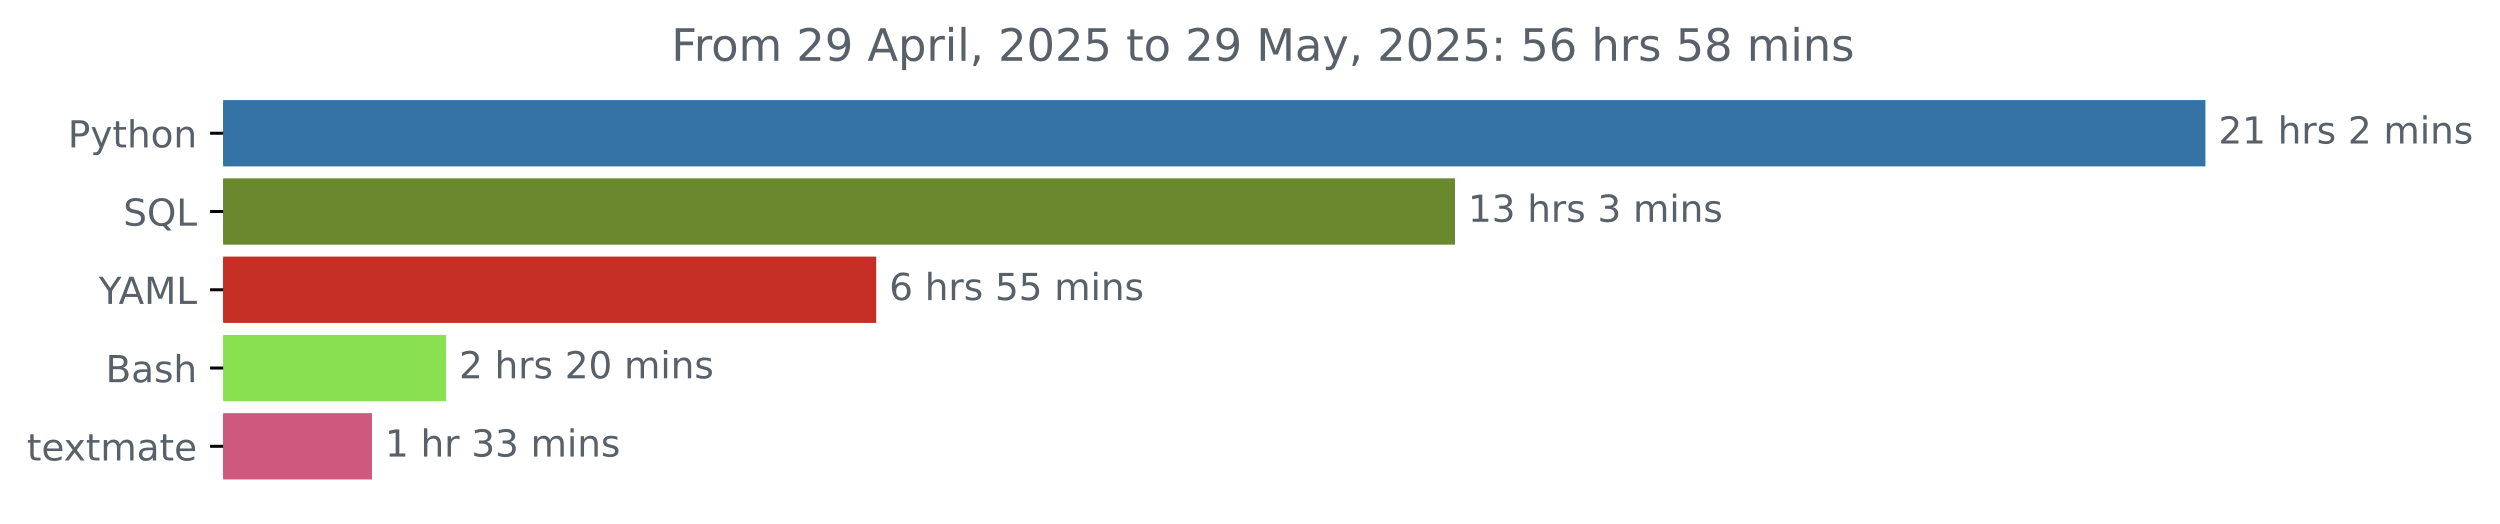
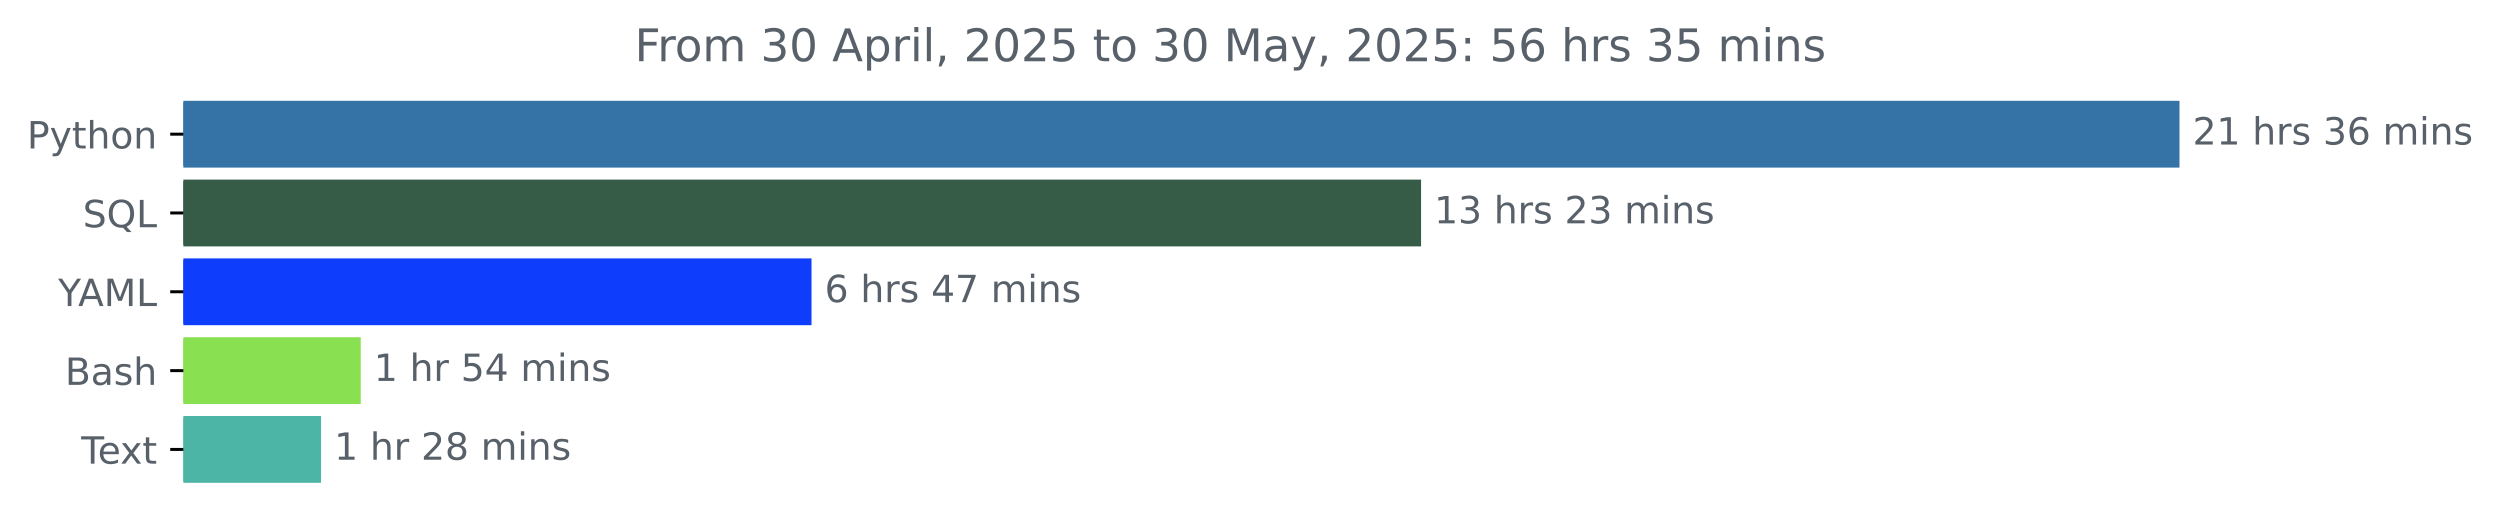
- <svg xmlns="http://www.w3.org/2000/svg" xmlns:xlink="http://www.w3.org/1999/xlink" width="670.854pt" height="140.398pt" viewBox="0 0 670.854 140.398" version="1.1">
+ <svg xmlns="http://www.w3.org/2000/svg" xmlns:xlink="http://www.w3.org/1999/xlink" width="666.199pt" height="140.398pt" viewBox="0 0 666.199 140.398" version="1.1">
  <defs>
    <style type="text/css">*{stroke-linejoin: round; stroke-linecap: butt}</style>
  </defs>
  <g id="figure_1">
    <g id="patch_1">
-       <path d="M 0 140.398  L 670.854 140.398  L 670.854 0  L 0 0  L 0 140.398  z " style="fill: none" />
+       <path d="M 0 140.398  L 666.199 140.398  L 666.199 0  L 0 0  L 0 140.398  z " style="fill: none" />
    </g>
    <g id="axes_1">
      <g id="patch_2">
-         <path d="M 59.88 27.358  L 591.308 27.358  L 591.308 44.158  L 59.88 44.158  z " clip-path="url(#p1d173e8162)" style="fill: #3572a5; stroke: #3572a5; stroke-linejoin: miter" />
+         <path d="M 48.862 27.358  L 580.291 27.358  L 580.291 44.158  L 48.862 44.158  z " clip-path="url(#paf8bb2406d)" style="fill: #3572a5; stroke: #3572a5; stroke-linejoin: miter" />
      </g>
      <g id="patch_3">
-         <path d="M 59.88 48.358  L 389.935 48.358  L 389.935 65.158  L 59.88 65.158  z " clip-path="url(#p1d173e8162)" style="fill: #6a882e; stroke: #6a882e; stroke-linejoin: miter" />
+         <path d="M 48.862 48.358  L 378.187 48.358  L 378.187 65.158  L 48.862 65.158  z " clip-path="url(#paf8bb2406d)" style="fill: #365c48; stroke: #365c48; stroke-linejoin: miter" />
      </g>
      <g id="patch_4">
-         <path d="M 59.88 69.358  L 234.624 69.358  L 234.624 86.158  L 59.88 86.158  z " clip-path="url(#p1d173e8162)" style="fill: #c52e25; stroke: #c52e25; stroke-linejoin: miter" />
+         <path d="M 48.862 69.358  L 215.752 69.358  L 215.752 86.158  L 48.862 86.158  z " clip-path="url(#paf8bb2406d)" style="fill: #0e3efc; stroke: #0e3efc; stroke-linejoin: miter" />
      </g>
      <g id="patch_5">
-         <path d="M 59.88 90.358  L 119.183 90.358  L 119.183 107.158  L 59.88 107.158  z " clip-path="url(#p1d173e8162)" style="fill: #89e051; stroke: #89e051; stroke-linejoin: miter" />
+         <path d="M 48.862 90.358  L 95.63 90.358  L 95.63 107.158  L 48.862 107.158  z " clip-path="url(#paf8bb2406d)" style="fill: #89e051; stroke: #89e051; stroke-linejoin: miter" />
      </g>
      <g id="patch_6">
-         <path d="M 59.88 111.358  L 99.319 111.358  L 99.319 128.158  L 59.88 128.158  z " clip-path="url(#p1d173e8162)" style="fill: #cf597e; stroke: #cf597e; stroke-linejoin: miter" />
+         <path d="M 48.862 111.358  L 85.052 111.358  L 85.052 128.158  L 48.862 128.158  z " clip-path="url(#paf8bb2406d)" style="fill: #4cb5a5; stroke: #4cb5a5; stroke-linejoin: miter" />
      </g>
      <g id="matplotlib.axis_1" />
      <g id="matplotlib.axis_2">
        <g id="ytick_1">
          <g id="line2d_1">
            <defs>
-               <path id="mc9b8858e74" d="M 0 0  L -3.5 0  " style="stroke: #000000; stroke-width: 0.8" />
+               <path id="mfe6a642914" d="M 0 0  L -3.5 0  " style="stroke: #000000; stroke-width: 0.8" />
            </defs>
            <g>
-               <use xlink:href="#mc9b8858e74" x="59.88" y="35.758" style="stroke: #000000; stroke-width: 0.8" />
+               <use xlink:href="#mfe6a642914" x="48.862" y="35.758" style="stroke: #000000; stroke-width: 0.8" />
            </g>
          </g>
          <g id="text_1">
-             <g style="fill: #586069" transform="translate(18.21719 39.55734) scale(0.1 -0.1)">
+             <g style="fill: #586069" transform="translate(7.2 39.55734) scale(0.1 -0.1)">
              <defs>
                <path id="DejaVuSans-50" d="M 1259 4147  L 1259 2394  L 2053 2394  Q 2494 2394 2734 2622  Q 2975 2850 2975 3272  Q 2975 3691 2734 3919  Q 2494 4147 2053 4147  L 1259 4147  z M 628 4666  L 2053 4666  Q 2838 4666 3239 4311  Q 3641 3956 3641 3272  Q 3641 2581 3239 2228  Q 2838 1875 2053 1875  L 1259 1875  L 1259 0  L 628 0  L 628 4666  z " transform="scale(0.015625)" />
                <path id="DejaVuSans-79" d="M 2059 -325  Q 1816 -950 1584 -1140  Q 1353 -1331 966 -1331  L 506 -1331  L 506 -850  L 844 -850  Q 1081 -850 1212 -737  Q 1344 -625 1503 -206  L 1606 56  L 191 3500  L 800 3500  L 1894 763  L 2988 3500  L 3597 3500  L 2059 -325  z " transform="scale(0.015625)" />
                <path id="DejaVuSans-74" d="M 1172 4494  L 1172 3500  L 2356 3500  L 2356 3053  L 1172 3053  L 1172 1153  Q 1172 725 1289 603  Q 1406 481 1766 481  L 2356 481  L 2356 0  L 1766 0  Q 1100 0 847 248  Q 594 497 594 1153  L 594 3053  L 172 3053  L 172 3500  L 594 3500  L 594 4494  L 1172 4494  z " transform="scale(0.015625)" />
                <path id="DejaVuSans-68" d="M 3513 2113  L 3513 0  L 2938 0  L 2938 2094  Q 2938 2591 2744 2837  Q 2550 3084 2163 3084  Q 1697 3084 1428 2787  Q 1159 2491 1159 1978  L 1159 0  L 581 0  L 581 4863  L 1159 4863  L 1159 2956  Q 1366 3272 1645 3428  Q 1925 3584 2291 3584  Q 2894 3584 3203 3211  Q 3513 2838 3513 2113  z " transform="scale(0.015625)" />
                <path id="DejaVuSans-6f" d="M 1959 3097  Q 1497 3097 1228 2736  Q 959 2375 959 1747  Q 959 1119 1226 758  Q 1494 397 1959 397  Q 2419 397 2687 759  Q 2956 1122 2956 1747  Q 2956 2369 2687 2733  Q 2419 3097 1959 3097  z M 1959 3584  Q 2709 3584 3137 3096  Q 3566 2609 3566 1747  Q 3566 888 3137 398  Q 2709 -91 1959 -91  Q 1206 -91 779 398  Q 353 888 353 1747  Q 353 2609 779 3096  Q 1206 3584 1959 3584  z " transform="scale(0.015625)" />
                <path id="DejaVuSans-6e" d="M 3513 2113  L 3513 0  L 2938 0  L 2938 2094  Q 2938 2591 2744 2837  Q 2550 3084 2163 3084  Q 1697 3084 1428 2787  Q 1159 2491 1159 1978  L 1159 0  L 581 0  L 581 3500  L 1159 3500  L 1159 2956  Q 1366 3272 1645 3428  Q 1925 3584 2291 3584  Q 2894 3584 3203 3211  Q 3513 2838 3513 2113  z " transform="scale(0.015625)" />
              </defs>
              <use xlink:href="#DejaVuSans-50" />
              <use xlink:href="#DejaVuSans-79" x="60.303" />
              <use xlink:href="#DejaVuSans-74" x="119.482" />
              <use xlink:href="#DejaVuSans-68" x="158.691" />
              <use xlink:href="#DejaVuSans-6f" x="222.07" />
              <use xlink:href="#DejaVuSans-6e" x="283.252" />
            </g>
          </g>
        </g>
        <g id="ytick_2">
          <g id="line2d_2">
            <g>
-               <use xlink:href="#mc9b8858e74" x="59.88" y="56.758" style="stroke: #000000; stroke-width: 0.8" />
+               <use xlink:href="#mfe6a642914" x="48.862" y="56.758" style="stroke: #000000; stroke-width: 0.8" />
            </g>
          </g>
          <g id="text_2">
-             <g style="fill: #586069" transform="translate(33.0875 60.55734) scale(0.1 -0.1)">
+             <g style="fill: #586069" transform="translate(22.07031 60.55734) scale(0.1 -0.1)">
              <defs>
                <path id="DejaVuSans-53" d="M 3425 4513  L 3425 3897  Q 3066 4069 2747 4153  Q 2428 4238 2131 4238  Q 1616 4238 1336 4038  Q 1056 3838 1056 3469  Q 1056 3159 1242 3001  Q 1428 2844 1947 2747  L 2328 2669  Q 3034 2534 3370 2195  Q 3706 1856 3706 1288  Q 3706 609 3251 259  Q 2797 -91 1919 -91  Q 1588 -91 1214 -16  Q 841 59 441 206  L 441 856  Q 825 641 1194 531  Q 1563 422 1919 422  Q 2459 422 2753 634  Q 3047 847 3047 1241  Q 3047 1584 2836 1778  Q 2625 1972 2144 2069  L 1759 2144  Q 1053 2284 737 2584  Q 422 2884 422 3419  Q 422 4038 858 4394  Q 1294 4750 2059 4750  Q 2388 4750 2728 4690  Q 3069 4631 3425 4513  z " transform="scale(0.015625)" />
                <path id="DejaVuSans-51" d="M 2522 4238  Q 1834 4238 1429 3725  Q 1025 3213 1025 2328  Q 1025 1447 1429 934  Q 1834 422 2522 422  Q 3209 422 3611 934  Q 4013 1447 4013 2328  Q 4013 3213 3611 3725  Q 3209 4238 2522 4238  z M 3406 84  L 4238 -825  L 3475 -825  L 2784 -78  Q 2681 -84 2626 -87  Q 2572 -91 2522 -91  Q 1538 -91 948 567  Q 359 1225 359 2328  Q 359 3434 948 4092  Q 1538 4750 2522 4750  Q 3503 4750 4090 4092  Q 4678 3434 4678 2328  Q 4678 1516 4351 937  Q 4025 359 3406 84  z " transform="scale(0.015625)" />
                <path id="DejaVuSans-4c" d="M 628 4666  L 1259 4666  L 1259 531  L 3531 531  L 3531 0  L 628 0  L 628 4666  z " transform="scale(0.015625)" />
              </defs>
              <use xlink:href="#DejaVuSans-53" />
              <use xlink:href="#DejaVuSans-51" x="63.477" />
              <use xlink:href="#DejaVuSans-4c" x="142.188" />
            </g>
          </g>
        </g>
        <g id="ytick_3">
          <g id="line2d_3">
            <g>
-               <use xlink:href="#mc9b8858e74" x="59.88" y="77.758" style="stroke: #000000; stroke-width: 0.8" />
+               <use xlink:href="#mfe6a642914" x="48.862" y="77.758" style="stroke: #000000; stroke-width: 0.8" />
            </g>
          </g>
          <g id="text_3">
-             <g style="fill: #586069" transform="translate(26.50625 81.55734) scale(0.1 -0.1)">
+             <g style="fill: #586069" transform="translate(15.48906 81.55734) scale(0.1 -0.1)">
              <defs>
                <path id="DejaVuSans-59" d="M -13 4666  L 666 4666  L 1959 2747  L 3244 4666  L 3922 4666  L 2272 2222  L 2272 0  L 1638 0  L 1638 2222  L -13 4666  z " transform="scale(0.015625)" />
                <path id="DejaVuSans-41" d="M 2188 4044  L 1331 1722  L 3047 1722  L 2188 4044  z M 1831 4666  L 2547 4666  L 4325 0  L 3669 0  L 3244 1197  L 1141 1197  L 716 0  L 50 0  L 1831 4666  z " transform="scale(0.015625)" />
                <path id="DejaVuSans-4d" d="M 628 4666  L 1569 4666  L 2759 1491  L 3956 4666  L 4897 4666  L 4897 0  L 4281 0  L 4281 4097  L 3078 897  L 2444 897  L 1241 4097  L 1241 0  L 628 0  L 628 4666  z " transform="scale(0.015625)" />
              </defs>
              <use xlink:href="#DejaVuSans-59" />
              <use xlink:href="#DejaVuSans-41" x="53.334" />
              <use xlink:href="#DejaVuSans-4d" x="121.742" />
              <use xlink:href="#DejaVuSans-4c" x="208.021" />
            </g>
          </g>
        </g>
        <g id="ytick_4">
          <g id="line2d_4">
            <g>
-               <use xlink:href="#mc9b8858e74" x="59.88" y="98.758" style="stroke: #000000; stroke-width: 0.8" />
+               <use xlink:href="#mfe6a642914" x="48.862" y="98.758" style="stroke: #000000; stroke-width: 0.8" />
            </g>
          </g>
          <g id="text_4">
-             <g style="fill: #586069" transform="translate(28.34375 102.5573) scale(0.1 -0.1)">
+             <g style="fill: #586069" transform="translate(17.32656 102.5573) scale(0.1 -0.1)">
              <defs>
                <path id="DejaVuSans-42" d="M 1259 2228  L 1259 519  L 2272 519  Q 2781 519 3026 730  Q 3272 941 3272 1375  Q 3272 1813 3026 2020  Q 2781 2228 2272 2228  L 1259 2228  z M 1259 4147  L 1259 2741  L 2194 2741  Q 2656 2741 2882 2914  Q 3109 3088 3109 3444  Q 3109 3797 2882 3972  Q 2656 4147 2194 4147  L 1259 4147  z M 628 4666  L 2241 4666  Q 2963 4666 3353 4366  Q 3744 4066 3744 3513  Q 3744 3084 3544 2831  Q 3344 2578 2956 2516  Q 3422 2416 3680 2098  Q 3938 1781 3938 1306  Q 3938 681 3513 340  Q 3088 0 2303 0  L 628 0  L 628 4666  z " transform="scale(0.015625)" />
                <path id="DejaVuSans-61" d="M 2194 1759  Q 1497 1759 1228 1600  Q 959 1441 959 1056  Q 959 750 1161 570  Q 1363 391 1709 391  Q 2188 391 2477 730  Q 2766 1069 2766 1631  L 2766 1759  L 2194 1759  z M 3341 1997  L 3341 0  L 2766 0  L 2766 531  Q 2569 213 2275 61  Q 1981 -91 1556 -91  Q 1019 -91 701 211  Q 384 513 384 1019  Q 384 1609 779 1909  Q 1175 2209 1959 2209  L 2766 2209  L 2766 2266  Q 2766 2663 2505 2880  Q 2244 3097 1772 3097  Q 1472 3097 1187 3025  Q 903 2953 641 2809  L 641 3341  Q 956 3463 1253 3523  Q 1550 3584 1831 3584  Q 2591 3584 2966 3190  Q 3341 2797 3341 1997  z " transform="scale(0.015625)" />
                <path id="DejaVuSans-73" d="M 2834 3397  L 2834 2853  Q 2591 2978 2328 3040  Q 2066 3103 1784 3103  Q 1356 3103 1142 2972  Q 928 2841 928 2578  Q 928 2378 1081 2264  Q 1234 2150 1697 2047  L 1894 2003  Q 2506 1872 2764 1633  Q 3022 1394 3022 966  Q 3022 478 2636 193  Q 2250 -91 1575 -91  Q 1294 -91 989 -36  Q 684 19 347 128  L 347 722  Q 666 556 975 473  Q 1284 391 1588 391  Q 1994 391 2212 530  Q 2431 669 2431 922  Q 2431 1156 2273 1281  Q 2116 1406 1581 1522  L 1381 1569  Q 847 1681 609 1914  Q 372 2147 372 2553  Q 372 3047 722 3315  Q 1072 3584 1716 3584  Q 2034 3584 2315 3537  Q 2597 3491 2834 3397  z " transform="scale(0.015625)" />
              </defs>
              <use xlink:href="#DejaVuSans-42" />
              <use xlink:href="#DejaVuSans-61" x="68.604" />
              <use xlink:href="#DejaVuSans-73" x="129.883" />
              <use xlink:href="#DejaVuSans-68" x="181.982" />
            </g>
          </g>
        </g>
        <g id="ytick_5">
          <g id="line2d_5">
            <g>
-               <use xlink:href="#mc9b8858e74" x="59.88" y="119.758" style="stroke: #000000; stroke-width: 0.8" />
+               <use xlink:href="#mfe6a642914" x="48.862" y="119.758" style="stroke: #000000; stroke-width: 0.8" />
            </g>
          </g>
          <g id="text_5">
-             <g style="fill: #586069" transform="translate(7.2 123.5573) scale(0.1 -0.1)">
-               <defs>
+             <g style="fill: #586069" transform="translate(21.6375 123.5573) scale(0.1 -0.1)">
+               <defs>
+                 <path id="DejaVuSans-54" d="M -19 4666  L 3928 4666  L 3928 4134  L 2272 4134  L 2272 0  L 1638 0  L 1638 4134  L -19 4134  L -19 4666  z " transform="scale(0.015625)" />
                <path id="DejaVuSans-65" d="M 3597 1894  L 3597 1613  L 953 1613  Q 991 1019 1311 708  Q 1631 397 2203 397  Q 2534 397 2845 478  Q 3156 559 3463 722  L 3463 178  Q 3153 47 2828 -22  Q 2503 -91 2169 -91  Q 1331 -91 842 396  Q 353 884 353 1716  Q 353 2575 817 3079  Q 1281 3584 2069 3584  Q 2775 3584 3186 3129  Q 3597 2675 3597 1894  z M 3022 2063  Q 3016 2534 2758 2815  Q 2500 3097 2075 3097  Q 1594 3097 1305 2825  Q 1016 2553 972 2059  L 3022 2063  z " transform="scale(0.015625)" />
                <path id="DejaVuSans-78" d="M 3513 3500  L 2247 1797  L 3578 0  L 2900 0  L 1881 1375  L 863 0  L 184 0  L 1544 1831  L 300 3500  L 978 3500  L 1906 2253  L 2834 3500  L 3513 3500  z " transform="scale(0.015625)" />
-                 <path id="DejaVuSans-6d" d="M 3328 2828  Q 3544 3216 3844 3400  Q 4144 3584 4550 3584  Q 5097 3584 5394 3201  Q 5691 2819 5691 2113  L 5691 0  L 5113 0  L 5113 2094  Q 5113 2597 4934 2840  Q 4756 3084 4391 3084  Q 3944 3084 3684 2787  Q 3425 2491 3425 1978  L 3425 0  L 2847 0  L 2847 2094  Q 2847 2600 2669 2842  Q 2491 3084 2119 3084  Q 1678 3084 1418 2786  Q 1159 2488 1159 1978  L 1159 0  L 581 0  L 581 3500  L 1159 3500  L 1159 2956  Q 1356 3278 1631 3431  Q 1906 3584 2284 3584  Q 2666 3584 2933 3390  Q 3200 3197 3328 2828  z " transform="scale(0.015625)" />
-               </defs>
-               <use xlink:href="#DejaVuSans-74" />
-               <use xlink:href="#DejaVuSans-65" x="39.209" />
-               <use xlink:href="#DejaVuSans-78" x="98.982" />
-               <use xlink:href="#DejaVuSans-74" x="158.162" />
-               <use xlink:href="#DejaVuSans-6d" x="197.371" />
-               <use xlink:href="#DejaVuSans-61" x="294.783" />
-               <use xlink:href="#DejaVuSans-74" x="356.062" />
-               <use xlink:href="#DejaVuSans-65" x="395.271" />
+               </defs>
+               <use xlink:href="#DejaVuSans-54" />
+               <use xlink:href="#DejaVuSans-65" x="44.084" />
+               <use xlink:href="#DejaVuSans-78" x="103.857" />
+               <use xlink:href="#DejaVuSans-74" x="163.037" />
            </g>
          </g>
        </g>
      </g>
      <g id="text_6">
-         <g style="fill: #586069" transform="translate(595.3083 38.5175) scale(0.1 -0.1)">
+         <g style="fill: #586069" transform="translate(584.2911 38.5175) scale(0.1 -0.1)">
          <defs>
            <path id="DejaVuSans-32" d="M 1228 531  L 3431 531  L 3431 0  L 469 0  L 469 531  Q 828 903 1448 1529  Q 2069 2156 2228 2338  Q 2531 2678 2651 2914  Q 2772 3150 2772 3378  Q 2772 3750 2511 3984  Q 2250 4219 1831 4219  Q 1534 4219 1204 4116  Q 875 4013 500 3803  L 500 4441  Q 881 4594 1212 4672  Q 1544 4750 1819 4750  Q 2544 4750 2975 4387  Q 3406 4025 3406 3419  Q 3406 3131 3298 2873  Q 3191 2616 2906 2266  Q 2828 2175 2409 1742  Q 1991 1309 1228 531  z " transform="scale(0.015625)" />
            <path id="DejaVuSans-31" d="M 794 531  L 1825 531  L 1825 4091  L 703 3866  L 703 4441  L 1819 4666  L 2450 4666  L 2450 531  L 3481 531  L 3481 0  L 794 0  L 794 531  z " transform="scale(0.015625)" />
            <path id="DejaVuSans-20" transform="scale(0.015625)" />
            <path id="DejaVuSans-72" d="M 2631 2963  Q 2534 3019 2420 3045  Q 2306 3072 2169 3072  Q 1681 3072 1420 2755  Q 1159 2438 1159 1844  L 1159 0  L 581 0  L 581 3500  L 1159 3500  L 1159 2956  Q 1341 3275 1631 3429  Q 1922 3584 2338 3584  Q 2397 3584 2469 3576  Q 2541 3569 2628 3553  L 2631 2963  z " transform="scale(0.015625)" />
+             <path id="DejaVuSans-33" d="M 2597 2516  Q 3050 2419 3304 2112  Q 3559 1806 3559 1356  Q 3559 666 3084 287  Q 2609 -91 1734 -91  Q 1441 -91 1130 -33  Q 819 25 488 141  L 488 750  Q 750 597 1062 519  Q 1375 441 1716 441  Q 2309 441 2620 675  Q 2931 909 2931 1356  Q 2931 1769 2642 2001  Q 2353 2234 1838 2234  L 1294 2234  L 1294 2753  L 1863 2753  Q 2328 2753 2575 2939  Q 2822 3125 2822 3475  Q 2822 3834 2567 4026  Q 2313 4219 1838 4219  Q 1578 4219 1281 4162  Q 984 4106 628 3988  L 628 4550  Q 988 4650 1302 4700  Q 1616 4750 1894 4750  Q 2613 4750 3031 4423  Q 3450 4097 3450 3541  Q 3450 3153 3228 2886  Q 3006 2619 2597 2516  z " transform="scale(0.015625)" />
+             <path id="DejaVuSans-36" d="M 2113 2584  Q 1688 2584 1439 2293  Q 1191 2003 1191 1497  Q 1191 994 1439 701  Q 1688 409 2113 409  Q 2538 409 2786 701  Q 3034 994 3034 1497  Q 3034 2003 2786 2293  Q 2538 2584 2113 2584  z M 3366 4563  L 3366 3988  Q 3128 4100 2886 4159  Q 2644 4219 2406 4219  Q 1781 4219 1451 3797  Q 1122 3375 1075 2522  Q 1259 2794 1537 2939  Q 1816 3084 2150 3084  Q 2853 3084 3261 2657  Q 3669 2231 3669 1497  Q 3669 778 3244 343  Q 2819 -91 2113 -91  Q 1303 -91 875 529  Q 447 1150 447 2328  Q 447 3434 972 4092  Q 1497 4750 2381 4750  Q 2619 4750 2861 4703  Q 3103 4656 3366 4563  z " transform="scale(0.015625)" />
+             <path id="DejaVuSans-6d" d="M 3328 2828  Q 3544 3216 3844 3400  Q 4144 3584 4550 3584  Q 5097 3584 5394 3201  Q 5691 2819 5691 2113  L 5691 0  L 5113 0  L 5113 2094  Q 5113 2597 4934 2840  Q 4756 3084 4391 3084  Q 3944 3084 3684 2787  Q 3425 2491 3425 1978  L 3425 0  L 2847 0  L 2847 2094  Q 2847 2600 2669 2842  Q 2491 3084 2119 3084  Q 1678 3084 1418 2786  Q 1159 2488 1159 1978  L 1159 0  L 581 0  L 581 3500  L 1159 3500  L 1159 2956  Q 1356 3278 1631 3431  Q 1906 3584 2284 3584  Q 2666 3584 2933 3390  Q 3200 3197 3328 2828  z " transform="scale(0.015625)" />
            <path id="DejaVuSans-69" d="M 603 3500  L 1178 3500  L 1178 0  L 603 0  L 603 3500  z M 603 4863  L 1178 4863  L 1178 4134  L 603 4134  L 603 4863  z " transform="scale(0.015625)" />
          </defs>
          <use xlink:href="#DejaVuSans-32" />
          <use xlink:href="#DejaVuSans-31" x="63.623" />
          <use xlink:href="#DejaVuSans-20" x="127.246" />
          <use xlink:href="#DejaVuSans-68" x="159.033" />
          <use xlink:href="#DejaVuSans-72" x="222.412" />
          <use xlink:href="#DejaVuSans-73" x="263.525" />
          <use xlink:href="#DejaVuSans-20" x="315.625" />
-           <use xlink:href="#DejaVuSans-32" x="347.412" />
-           <use xlink:href="#DejaVuSans-20" x="411.035" />
-           <use xlink:href="#DejaVuSans-6d" x="442.822" />
-           <use xlink:href="#DejaVuSans-69" x="540.234" />
-           <use xlink:href="#DejaVuSans-6e" x="568.018" />
-           <use xlink:href="#DejaVuSans-73" x="631.396" />
+           <use xlink:href="#DejaVuSans-33" x="347.412" />
+           <use xlink:href="#DejaVuSans-36" x="411.035" />
+           <use xlink:href="#DejaVuSans-20" x="474.658" />
+           <use xlink:href="#DejaVuSans-6d" x="506.445" />
+           <use xlink:href="#DejaVuSans-69" x="603.857" />
+           <use xlink:href="#DejaVuSans-6e" x="631.641" />
+           <use xlink:href="#DejaVuSans-73" x="695.02" />
        </g>
      </g>
      <g id="text_7">
-         <g style="fill: #586069" transform="translate(393.9354 59.5175) scale(0.1 -0.1)">
-           <defs>
-             <path id="DejaVuSans-33" d="M 2597 2516  Q 3050 2419 3304 2112  Q 3559 1806 3559 1356  Q 3559 666 3084 287  Q 2609 -91 1734 -91  Q 1441 -91 1130 -33  Q 819 25 488 141  L 488 750  Q 750 597 1062 519  Q 1375 441 1716 441  Q 2309 441 2620 675  Q 2931 909 2931 1356  Q 2931 1769 2642 2001  Q 2353 2234 1838 2234  L 1294 2234  L 1294 2753  L 1863 2753  Q 2328 2753 2575 2939  Q 2822 3125 2822 3475  Q 2822 3834 2567 4026  Q 2313 4219 1838 4219  Q 1578 4219 1281 4162  Q 984 4106 628 3988  L 628 4550  Q 988 4650 1302 4700  Q 1616 4750 1894 4750  Q 2613 4750 3031 4423  Q 3450 4097 3450 3541  Q 3450 3153 3228 2886  Q 3006 2619 2597 2516  z " transform="scale(0.015625)" />
-           </defs>
+         <g style="fill: #586069" transform="translate(382.1868 59.5175) scale(0.1 -0.1)">
          <use xlink:href="#DejaVuSans-31" />
          <use xlink:href="#DejaVuSans-33" x="63.623" />
          <use xlink:href="#DejaVuSans-20" x="127.246" />
          <use xlink:href="#DejaVuSans-68" x="159.033" />
          <use xlink:href="#DejaVuSans-72" x="222.412" />
          <use xlink:href="#DejaVuSans-73" x="263.525" />
          <use xlink:href="#DejaVuSans-20" x="315.625" />
-           <use xlink:href="#DejaVuSans-33" x="347.412" />
-           <use xlink:href="#DejaVuSans-20" x="411.035" />
-           <use xlink:href="#DejaVuSans-6d" x="442.822" />
-           <use xlink:href="#DejaVuSans-69" x="540.234" />
-           <use xlink:href="#DejaVuSans-6e" x="568.018" />
-           <use xlink:href="#DejaVuSans-73" x="631.396" />
+           <use xlink:href="#DejaVuSans-32" x="347.412" />
+           <use xlink:href="#DejaVuSans-33" x="411.035" />
+           <use xlink:href="#DejaVuSans-20" x="474.658" />
+           <use xlink:href="#DejaVuSans-6d" x="506.445" />
+           <use xlink:href="#DejaVuSans-69" x="603.857" />
+           <use xlink:href="#DejaVuSans-6e" x="631.641" />
+           <use xlink:href="#DejaVuSans-73" x="695.02" />
        </g>
      </g>
      <g id="text_8">
-         <g style="fill: #586069" transform="translate(238.6235 80.5175) scale(0.1 -0.1)">
-           <defs>
-             <path id="DejaVuSans-36" d="M 2113 2584  Q 1688 2584 1439 2293  Q 1191 2003 1191 1497  Q 1191 994 1439 701  Q 1688 409 2113 409  Q 2538 409 2786 701  Q 3034 994 3034 1497  Q 3034 2003 2786 2293  Q 2538 2584 2113 2584  z M 3366 4563  L 3366 3988  Q 3128 4100 2886 4159  Q 2644 4219 2406 4219  Q 1781 4219 1451 3797  Q 1122 3375 1075 2522  Q 1259 2794 1537 2939  Q 1816 3084 2150 3084  Q 2853 3084 3261 2657  Q 3669 2231 3669 1497  Q 3669 778 3244 343  Q 2819 -91 2113 -91  Q 1303 -91 875 529  Q 447 1150 447 2328  Q 447 3434 972 4092  Q 1497 4750 2381 4750  Q 2619 4750 2861 4703  Q 3103 4656 3366 4563  z " transform="scale(0.015625)" />
-             <path id="DejaVuSans-35" d="M 691 4666  L 3169 4666  L 3169 4134  L 1269 4134  L 1269 2991  Q 1406 3038 1543 3061  Q 1681 3084 1819 3084  Q 2600 3084 3056 2656  Q 3513 2228 3513 1497  Q 3513 744 3044 326  Q 2575 -91 1722 -91  Q 1428 -91 1123 -41  Q 819 9 494 109  L 494 744  Q 775 591 1075 516  Q 1375 441 1709 441  Q 2250 441 2565 725  Q 2881 1009 2881 1497  Q 2881 1984 2565 2268  Q 2250 2553 1709 2553  Q 1456 2553 1204 2497  Q 953 2441 691 2322  L 691 4666  z " transform="scale(0.015625)" />
+         <g style="fill: #586069" transform="translate(219.7517 80.5175) scale(0.1 -0.1)">
+           <defs>
+             <path id="DejaVuSans-34" d="M 2419 4116  L 825 1625  L 2419 1625  L 2419 4116  z M 2253 4666  L 3047 4666  L 3047 1625  L 3713 1625  L 3713 1100  L 3047 1100  L 3047 0  L 2419 0  L 2419 1100  L 313 1100  L 313 1709  L 2253 4666  z " transform="scale(0.015625)" />
+             <path id="DejaVuSans-37" d="M 525 4666  L 3525 4666  L 3525 4397  L 1831 0  L 1172 0  L 2766 4134  L 525 4134  L 525 4666  z " transform="scale(0.015625)" />
          </defs>
          <use xlink:href="#DejaVuSans-36" />
          <use xlink:href="#DejaVuSans-20" x="63.623" />
          <use xlink:href="#DejaVuSans-68" x="95.41" />
          <use xlink:href="#DejaVuSans-72" x="158.789" />
          <use xlink:href="#DejaVuSans-73" x="199.902" />
          <use xlink:href="#DejaVuSans-20" x="252.002" />
-           <use xlink:href="#DejaVuSans-35" x="283.789" />
-           <use xlink:href="#DejaVuSans-35" x="347.412" />
+           <use xlink:href="#DejaVuSans-34" x="283.789" />
+           <use xlink:href="#DejaVuSans-37" x="347.412" />
          <use xlink:href="#DejaVuSans-20" x="411.035" />
          <use xlink:href="#DejaVuSans-6d" x="442.822" />
          <use xlink:href="#DejaVuSans-69" x="540.234" />
          <use xlink:href="#DejaVuSans-6e" x="568.018" />
          <use xlink:href="#DejaVuSans-73" x="631.396" />
        </g>
      </g>
      <g id="text_9">
-         <g style="fill: #586069" transform="translate(123.1832 101.5175) scale(0.1 -0.1)">
-           <defs>
-             <path id="DejaVuSans-30" d="M 2034 4250  Q 1547 4250 1301 3770  Q 1056 3291 1056 2328  Q 1056 1369 1301 889  Q 1547 409 2034 409  Q 2525 409 2770 889  Q 3016 1369 3016 2328  Q 3016 3291 2770 3770  Q 2525 4250 2034 4250  z M 2034 4750  Q 2819 4750 3233 4129  Q 3647 3509 3647 2328  Q 3647 1150 3233 529  Q 2819 -91 2034 -91  Q 1250 -91 836 529  Q 422 1150 422 2328  Q 422 3509 836 4129  Q 1250 4750 2034 4750  z " transform="scale(0.015625)" />
-           </defs>
-           <use xlink:href="#DejaVuSans-32" />
-           <use xlink:href="#DejaVuSans-20" x="63.623" />
-           <use xlink:href="#DejaVuSans-68" x="95.41" />
-           <use xlink:href="#DejaVuSans-72" x="158.789" />
-           <use xlink:href="#DejaVuSans-73" x="199.902" />
-           <use xlink:href="#DejaVuSans-20" x="252.002" />
-           <use xlink:href="#DejaVuSans-32" x="283.789" />
-           <use xlink:href="#DejaVuSans-30" x="347.412" />
-           <use xlink:href="#DejaVuSans-20" x="411.035" />
-           <use xlink:href="#DejaVuSans-6d" x="442.822" />
-           <use xlink:href="#DejaVuSans-69" x="540.234" />
-           <use xlink:href="#DejaVuSans-6e" x="568.018" />
-           <use xlink:href="#DejaVuSans-73" x="631.396" />
-         </g>
-       </g>
-       <g id="text_10">
-         <g style="fill: #586069" transform="translate(103.3194 122.5175) scale(0.1 -0.1)">
+         <g style="fill: #586069" transform="translate(99.63044 101.5175) scale(0.1 -0.1)">
+           <defs>
+             <path id="DejaVuSans-35" d="M 691 4666  L 3169 4666  L 3169 4134  L 1269 4134  L 1269 2991  Q 1406 3038 1543 3061  Q 1681 3084 1819 3084  Q 2600 3084 3056 2656  Q 3513 2228 3513 1497  Q 3513 744 3044 326  Q 2575 -91 1722 -91  Q 1428 -91 1123 -41  Q 819 9 494 109  L 494 744  Q 775 591 1075 516  Q 1375 441 1709 441  Q 2250 441 2565 725  Q 2881 1009 2881 1497  Q 2881 1984 2565 2268  Q 2250 2553 1709 2553  Q 1456 2553 1204 2497  Q 953 2441 691 2322  L 691 4666  z " transform="scale(0.015625)" />
+           </defs>
          <use xlink:href="#DejaVuSans-31" />
          <use xlink:href="#DejaVuSans-20" x="63.623" />
          <use xlink:href="#DejaVuSans-68" x="95.41" />
          <use xlink:href="#DejaVuSans-72" x="158.789" />
          <use xlink:href="#DejaVuSans-20" x="199.902" />
-           <use xlink:href="#DejaVuSans-33" x="231.689" />
-           <use xlink:href="#DejaVuSans-33" x="295.312" />
+           <use xlink:href="#DejaVuSans-35" x="231.689" />
+           <use xlink:href="#DejaVuSans-34" x="295.312" />
          <use xlink:href="#DejaVuSans-20" x="358.936" />
          <use xlink:href="#DejaVuSans-6d" x="390.723" />
          <use xlink:href="#DejaVuSans-69" x="488.135" />
          <use xlink:href="#DejaVuSans-6e" x="515.918" />
          <use xlink:href="#DejaVuSans-73" x="579.297" />
        </g>
      </g>
+       <g id="text_10">
+         <g style="fill: #586069" transform="translate(89.05198 122.5175) scale(0.1 -0.1)">
+           <defs>
+             <path id="DejaVuSans-38" d="M 2034 2216  Q 1584 2216 1326 1975  Q 1069 1734 1069 1313  Q 1069 891 1326 650  Q 1584 409 2034 409  Q 2484 409 2743 651  Q 3003 894 3003 1313  Q 3003 1734 2745 1975  Q 2488 2216 2034 2216  z M 1403 2484  Q 997 2584 770 2862  Q 544 3141 544 3541  Q 544 4100 942 4425  Q 1341 4750 2034 4750  Q 2731 4750 3128 4425  Q 3525 4100 3525 3541  Q 3525 3141 3298 2862  Q 3072 2584 2669 2484  Q 3125 2378 3379 2068  Q 3634 1759 3634 1313  Q 3634 634 3220 271  Q 2806 -91 2034 -91  Q 1263 -91 848 271  Q 434 634 434 1313  Q 434 1759 690 2068  Q 947 2378 1403 2484  z M 1172 3481  Q 1172 3119 1398 2916  Q 1625 2713 2034 2713  Q 2441 2713 2670 2916  Q 2900 3119 2900 3481  Q 2900 3844 2670 4047  Q 2441 4250 2034 4250  Q 1625 4250 1398 4047  Q 1172 3844 1172 3481  z " transform="scale(0.015625)" />
+           </defs>
+           <use xlink:href="#DejaVuSans-31" />
+           <use xlink:href="#DejaVuSans-20" x="63.623" />
+           <use xlink:href="#DejaVuSans-68" x="95.41" />
+           <use xlink:href="#DejaVuSans-72" x="158.789" />
+           <use xlink:href="#DejaVuSans-20" x="199.902" />
+           <use xlink:href="#DejaVuSans-32" x="231.689" />
+           <use xlink:href="#DejaVuSans-38" x="295.312" />
+           <use xlink:href="#DejaVuSans-20" x="358.936" />
+           <use xlink:href="#DejaVuSans-6d" x="390.723" />
+           <use xlink:href="#DejaVuSans-69" x="488.135" />
+           <use xlink:href="#DejaVuSans-6e" x="515.918" />
+           <use xlink:href="#DejaVuSans-73" x="579.297" />
+         </g>
+       </g>
      <g id="text_11">
-         <g style="fill: #586069" transform="translate(180.1497 16.31812) scale(0.12 -0.12)">
+         <g style="fill: #586069" transform="translate(169.1325 16.31812) scale(0.12 -0.12)">
          <defs>
            <path id="DejaVuSans-46" d="M 628 4666  L 3309 4666  L 3309 4134  L 1259 4134  L 1259 2759  L 3109 2759  L 3109 2228  L 1259 2228  L 1259 0  L 628 0  L 628 4666  z " transform="scale(0.015625)" />
-             <path id="DejaVuSans-39" d="M 703 97  L 703 672  Q 941 559 1184 500  Q 1428 441 1663 441  Q 2288 441 2617 861  Q 2947 1281 2994 2138  Q 2813 1869 2534 1725  Q 2256 1581 1919 1581  Q 1219 1581 811 2004  Q 403 2428 403 3163  Q 403 3881 828 4315  Q 1253 4750 1959 4750  Q 2769 4750 3195 4129  Q 3622 3509 3622 2328  Q 3622 1225 3098 567  Q 2575 -91 1691 -91  Q 1453 -91 1209 -44  Q 966 3 703 97  z M 1959 2075  Q 2384 2075 2632 2365  Q 2881 2656 2881 3163  Q 2881 3666 2632 3958  Q 2384 4250 1959 4250  Q 1534 4250 1286 3958  Q 1038 3666 1038 3163  Q 1038 2656 1286 2365  Q 1534 2075 1959 2075  z " transform="scale(0.015625)" />
+             <path id="DejaVuSans-30" d="M 2034 4250  Q 1547 4250 1301 3770  Q 1056 3291 1056 2328  Q 1056 1369 1301 889  Q 1547 409 2034 409  Q 2525 409 2770 889  Q 3016 1369 3016 2328  Q 3016 3291 2770 3770  Q 2525 4250 2034 4250  z M 2034 4750  Q 2819 4750 3233 4129  Q 3647 3509 3647 2328  Q 3647 1150 3233 529  Q 2819 -91 2034 -91  Q 1250 -91 836 529  Q 422 1150 422 2328  Q 422 3509 836 4129  Q 1250 4750 2034 4750  z " transform="scale(0.015625)" />
            <path id="DejaVuSans-70" d="M 1159 525  L 1159 -1331  L 581 -1331  L 581 3500  L 1159 3500  L 1159 2969  Q 1341 3281 1617 3432  Q 1894 3584 2278 3584  Q 2916 3584 3314 3078  Q 3713 2572 3713 1747  Q 3713 922 3314 415  Q 2916 -91 2278 -91  Q 1894 -91 1617 61  Q 1341 213 1159 525  z M 3116 1747  Q 3116 2381 2855 2742  Q 2594 3103 2138 3103  Q 1681 3103 1420 2742  Q 1159 2381 1159 1747  Q 1159 1113 1420 752  Q 1681 391 2138 391  Q 2594 391 2855 752  Q 3116 1113 3116 1747  z " transform="scale(0.015625)" />
            <path id="DejaVuSans-6c" d="M 603 4863  L 1178 4863  L 1178 0  L 603 0  L 603 4863  z " transform="scale(0.015625)" />
            <path id="DejaVuSans-2c" d="M 750 794  L 1409 794  L 1409 256  L 897 -744  L 494 -744  L 750 256  L 750 794  z " transform="scale(0.015625)" />
            <path id="DejaVuSans-3a" d="M 750 794  L 1409 794  L 1409 0  L 750 0  L 750 794  z M 750 3309  L 1409 3309  L 1409 2516  L 750 2516  L 750 3309  z " transform="scale(0.015625)" />
-             <path id="DejaVuSans-38" d="M 2034 2216  Q 1584 2216 1326 1975  Q 1069 1734 1069 1313  Q 1069 891 1326 650  Q 1584 409 2034 409  Q 2484 409 2743 651  Q 3003 894 3003 1313  Q 3003 1734 2745 1975  Q 2488 2216 2034 2216  z M 1403 2484  Q 997 2584 770 2862  Q 544 3141 544 3541  Q 544 4100 942 4425  Q 1341 4750 2034 4750  Q 2731 4750 3128 4425  Q 3525 4100 3525 3541  Q 3525 3141 3298 2862  Q 3072 2584 2669 2484  Q 3125 2378 3379 2068  Q 3634 1759 3634 1313  Q 3634 634 3220 271  Q 2806 -91 2034 -91  Q 1263 -91 848 271  Q 434 634 434 1313  Q 434 1759 690 2068  Q 947 2378 1403 2484  z M 1172 3481  Q 1172 3119 1398 2916  Q 1625 2713 2034 2713  Q 2441 2713 2670 2916  Q 2900 3119 2900 3481  Q 2900 3844 2670 4047  Q 2441 4250 2034 4250  Q 1625 4250 1398 4047  Q 1172 3844 1172 3481  z " transform="scale(0.015625)" />
          </defs>
          <use xlink:href="#DejaVuSans-46" />
          <use xlink:href="#DejaVuSans-72" x="50.27" />
          <use xlink:href="#DejaVuSans-6f" x="89.133" />
          <use xlink:href="#DejaVuSans-6d" x="150.314" />
          <use xlink:href="#DejaVuSans-20" x="247.727" />
-           <use xlink:href="#DejaVuSans-32" x="279.514" />
-           <use xlink:href="#DejaVuSans-39" x="343.137" />
+           <use xlink:href="#DejaVuSans-33" x="279.514" />
+           <use xlink:href="#DejaVuSans-30" x="343.137" />
          <use xlink:href="#DejaVuSans-20" x="406.76" />
          <use xlink:href="#DejaVuSans-41" x="438.547" />
          <use xlink:href="#DejaVuSans-70" x="506.955" />
          <use xlink:href="#DejaVuSans-72" x="570.432" />
          <use xlink:href="#DejaVuSans-69" x="611.545" />
          <use xlink:href="#DejaVuSans-6c" x="639.328" />
          <use xlink:href="#DejaVuSans-2c" x="667.111" />
          <use xlink:href="#DejaVuSans-20" x="698.898" />
          <use xlink:href="#DejaVuSans-32" x="730.686" />
          <use xlink:href="#DejaVuSans-30" x="794.309" />
          <use xlink:href="#DejaVuSans-32" x="857.932" />
          <use xlink:href="#DejaVuSans-35" x="921.555" />
          <use xlink:href="#DejaVuSans-20" x="985.178" />
          <use xlink:href="#DejaVuSans-74" x="1016.965" />
          <use xlink:href="#DejaVuSans-6f" x="1056.174" />
          <use xlink:href="#DejaVuSans-20" x="1117.355" />
-           <use xlink:href="#DejaVuSans-32" x="1149.143" />
-           <use xlink:href="#DejaVuSans-39" x="1212.766" />
+           <use xlink:href="#DejaVuSans-33" x="1149.143" />
+           <use xlink:href="#DejaVuSans-30" x="1212.766" />
          <use xlink:href="#DejaVuSans-20" x="1276.389" />
          <use xlink:href="#DejaVuSans-4d" x="1308.176" />
          <use xlink:href="#DejaVuSans-61" x="1394.455" />
          <use xlink:href="#DejaVuSans-79" x="1455.734" />
          <use xlink:href="#DejaVuSans-2c" x="1514.914" />
          <use xlink:href="#DejaVuSans-20" x="1546.701" />
          <use xlink:href="#DejaVuSans-32" x="1578.488" />
          <use xlink:href="#DejaVuSans-30" x="1642.111" />
          <use xlink:href="#DejaVuSans-32" x="1705.734" />
          <use xlink:href="#DejaVuSans-35" x="1769.357" />
          <use xlink:href="#DejaVuSans-3a" x="1832.98" />
          <use xlink:href="#DejaVuSans-20" x="1866.672" />
          <use xlink:href="#DejaVuSans-35" x="1898.459" />
          <use xlink:href="#DejaVuSans-36" x="1962.082" />
          <use xlink:href="#DejaVuSans-20" x="2025.705" />
          <use xlink:href="#DejaVuSans-68" x="2057.492" />
          <use xlink:href="#DejaVuSans-72" x="2120.871" />
          <use xlink:href="#DejaVuSans-73" x="2161.984" />
          <use xlink:href="#DejaVuSans-20" x="2214.084" />
-           <use xlink:href="#DejaVuSans-35" x="2245.871" />
-           <use xlink:href="#DejaVuSans-38" x="2309.494" />
+           <use xlink:href="#DejaVuSans-33" x="2245.871" />
+           <use xlink:href="#DejaVuSans-35" x="2309.494" />
          <use xlink:href="#DejaVuSans-20" x="2373.117" />
          <use xlink:href="#DejaVuSans-6d" x="2404.904" />
          <use xlink:href="#DejaVuSans-69" x="2502.316" />
          <use xlink:href="#DejaVuSans-6e" x="2530.1" />
          <use xlink:href="#DejaVuSans-73" x="2593.479" />
        </g>
      </g>
    </g>
  </g>
  <defs>
-     <clipPath id="p1d173e8162">
-       <rect x="59.88" y="22.318" width="558" height="110.88" />
+     <clipPath id="paf8bb2406d">
+       <rect x="48.862" y="22.318" width="558" height="110.88" />
    </clipPath>
  </defs>
</svg>
